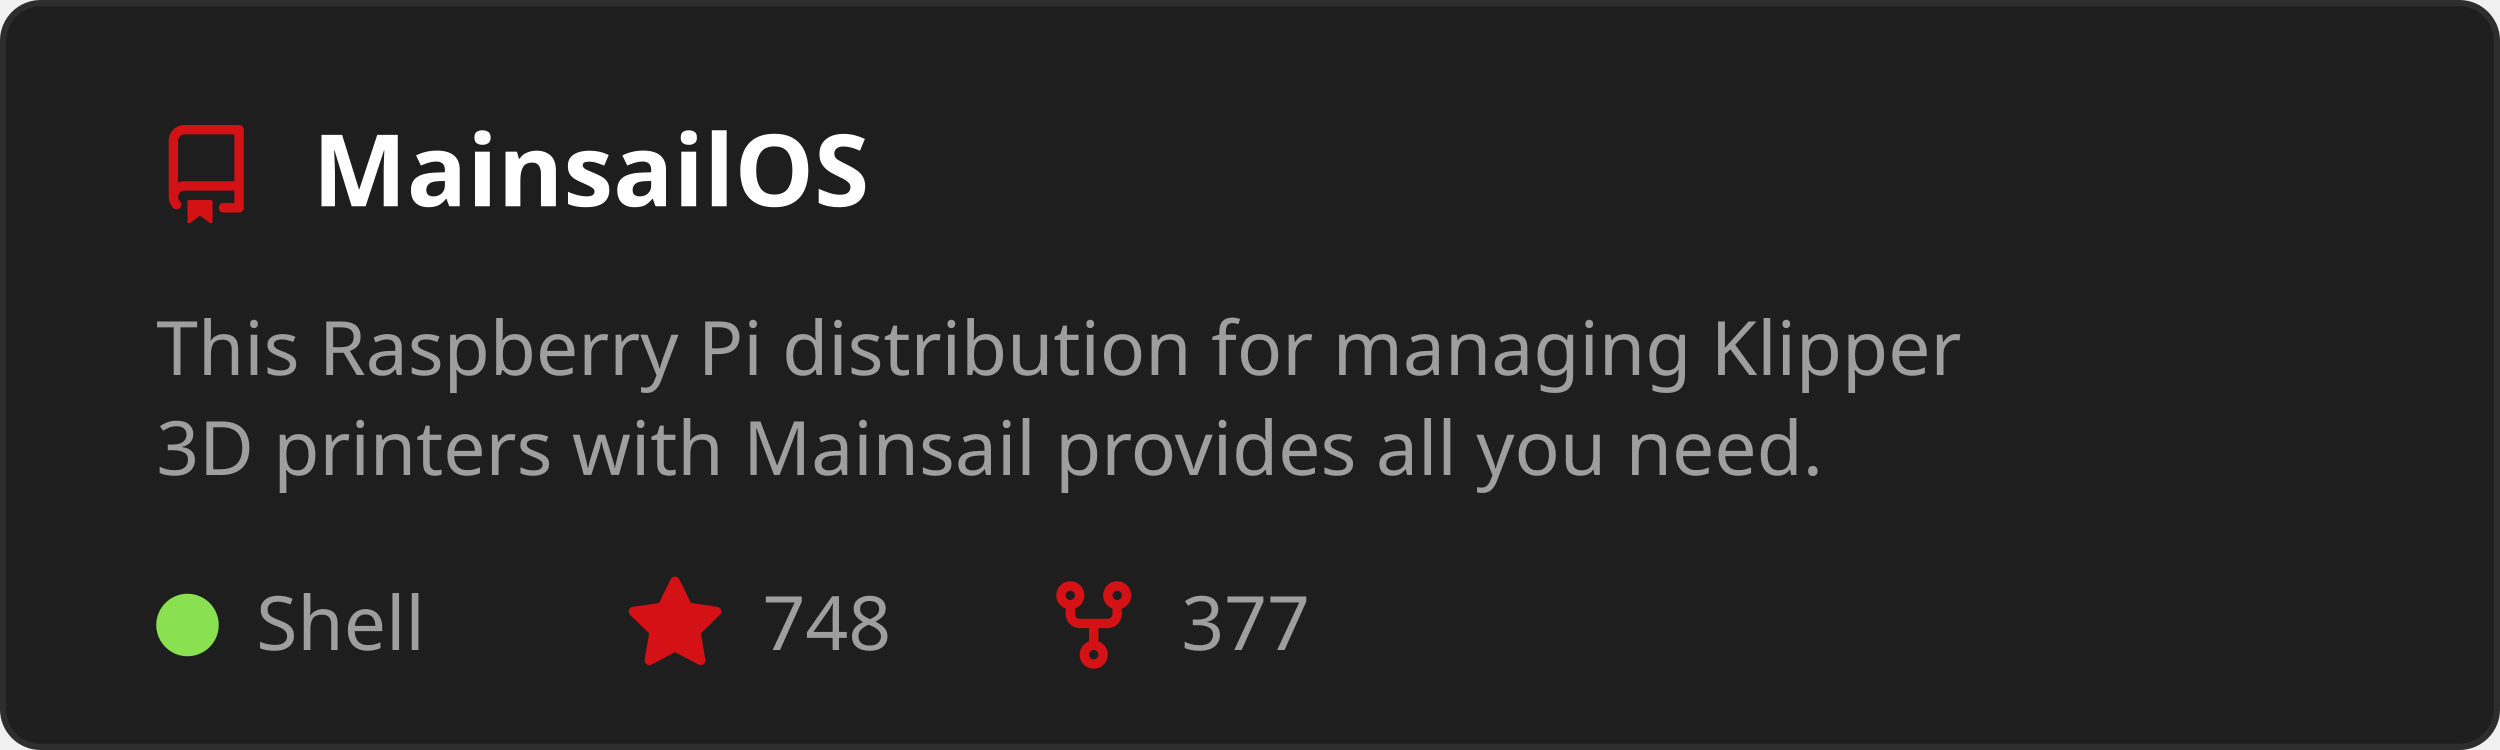
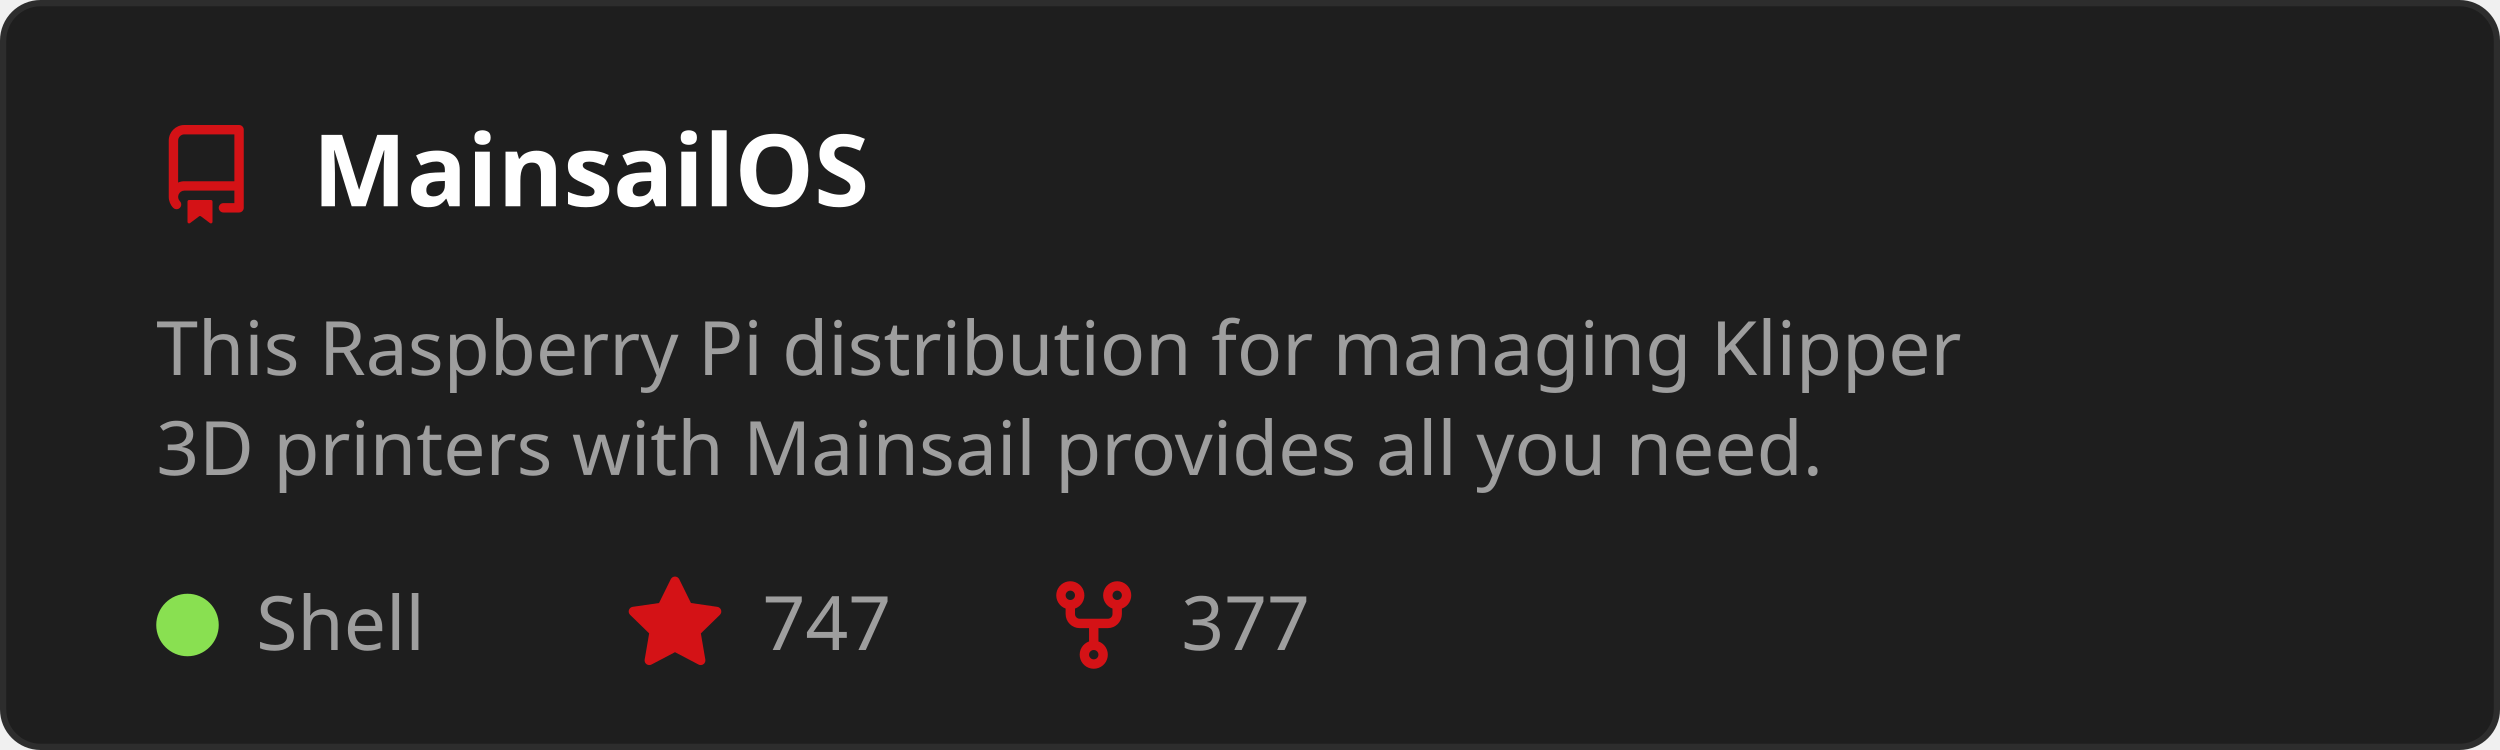
<svg xmlns="http://www.w3.org/2000/svg" width="400" height="120" viewBox="0 0 400 120" role="img" aria-labelledby="t">
  <style>
    text { font-family: 'Segoe UI', Ubuntu, Sans-Serif; }
    .title { fill: #ffffff; font-size: 16px; font-weight: 600; }
    .desc { fill: #9e9e9e; font-size: 12px; }
    .stat { fill: #9e9e9e; font-size: 12px; }
  </style>
  <rect x="0.5" y="0.5" width="399" height="119" rx="6" fill="#1e1e1e" stroke="#2d2d2d" />
  <g transform="translate(25,20)">
    <path d="M2 2.5A2.5 2.5 0 0 1 4.5 0h8.75a.75.75 0 0 1 .75.75v12.5a.75.75 0 0 1-.75.75h-2.5a.75.75 0 0 1 0-1.5h1.75v-2h-8a1 1 0 0 0-.714 1.7.75.75 0 1 1-1.072 1.05A2.495 2.495 0 0 1 2 11.5Zm10.5-1h-8a1 1 0 0 0-1 1v6.708A2.486 2.486 0 0 1 4.5 9h8ZM5 12.25a.25.25 0 0 1 .25-.25h3.5a.25.25 0 0 1 .25.25v3.25a.25.25 0 0 1-.4.2l-1.45-1.087a.249.249 0 0 0-.3 0L5.4 15.7a.25.25 0 0 1-.4-.2Z" fill="#D41216" />
  </g>
  <text x="50" y="33" class="title">MainsailOS</text>
  <text x="25" y="60" class="desc">
    <tspan x="25" dy="0">This Raspberry Pi distribution for managing Klipper</tspan>
    <tspan x="25" dy="16">3D printers with Mainsail provides all you need.</tspan>
  </text>
  <circle cx="30" cy="100" r="5" fill="#89e051" />
  <text x="41" y="104" class="stat">Shell</text>
  <g transform="translate(100,92)">
    <path d="M8 .25a.75.75 0 0 1 .673.418l1.882 3.815 4.21.612a.75.75 0 0 1 .416 1.279l-3.046 2.97.719 4.192a.751.751 0 0 1-1.088.791L8 12.347l-3.766 1.98a.75.75 0 0 1-1.088-.79l.72-4.194L.818 6.374a.75.75 0 0 1 .416-1.28l4.21-.611L7.327.668A.75.75 0 0 1 8 .25Z" fill="#D41216" />
  </g>
-   <text x="122" y="104" class="stat">748</text>
+   <text x="122" y="104" class="stat">747</text>
  <g transform="translate(167,92)">
    <path d="M5 5.372v.878c0 .414.336.75.75.75h4.5a.75.75 0 0 0 .75-.75v-.878a2.25 2.25 0 1 1 1.5 0v.878a2.25 2.25 0 0 1-2.25 2.25h-1.5v2.128a2.251 2.251 0 1 1-1.5 0V8.5h-1.5A2.25 2.25 0 0 1 3.5 6.25v-.878a2.25 2.25 0 1 1 1.5 0ZM5 3.25a.75.75 0 1 0-1.5 0 .75.75 0 0 0 1.5 0Zm6.75.75a.75.75 0 1 0 0-1.5.75.75 0 0 0 0 1.5Zm-3 8.75a.75.75 0 1 0-1.5 0 .75.75 0 0 0 1.5 0Z" fill="#D41216" />
  </g>
  <text x="189" y="104" class="stat">377</text>
</svg>
